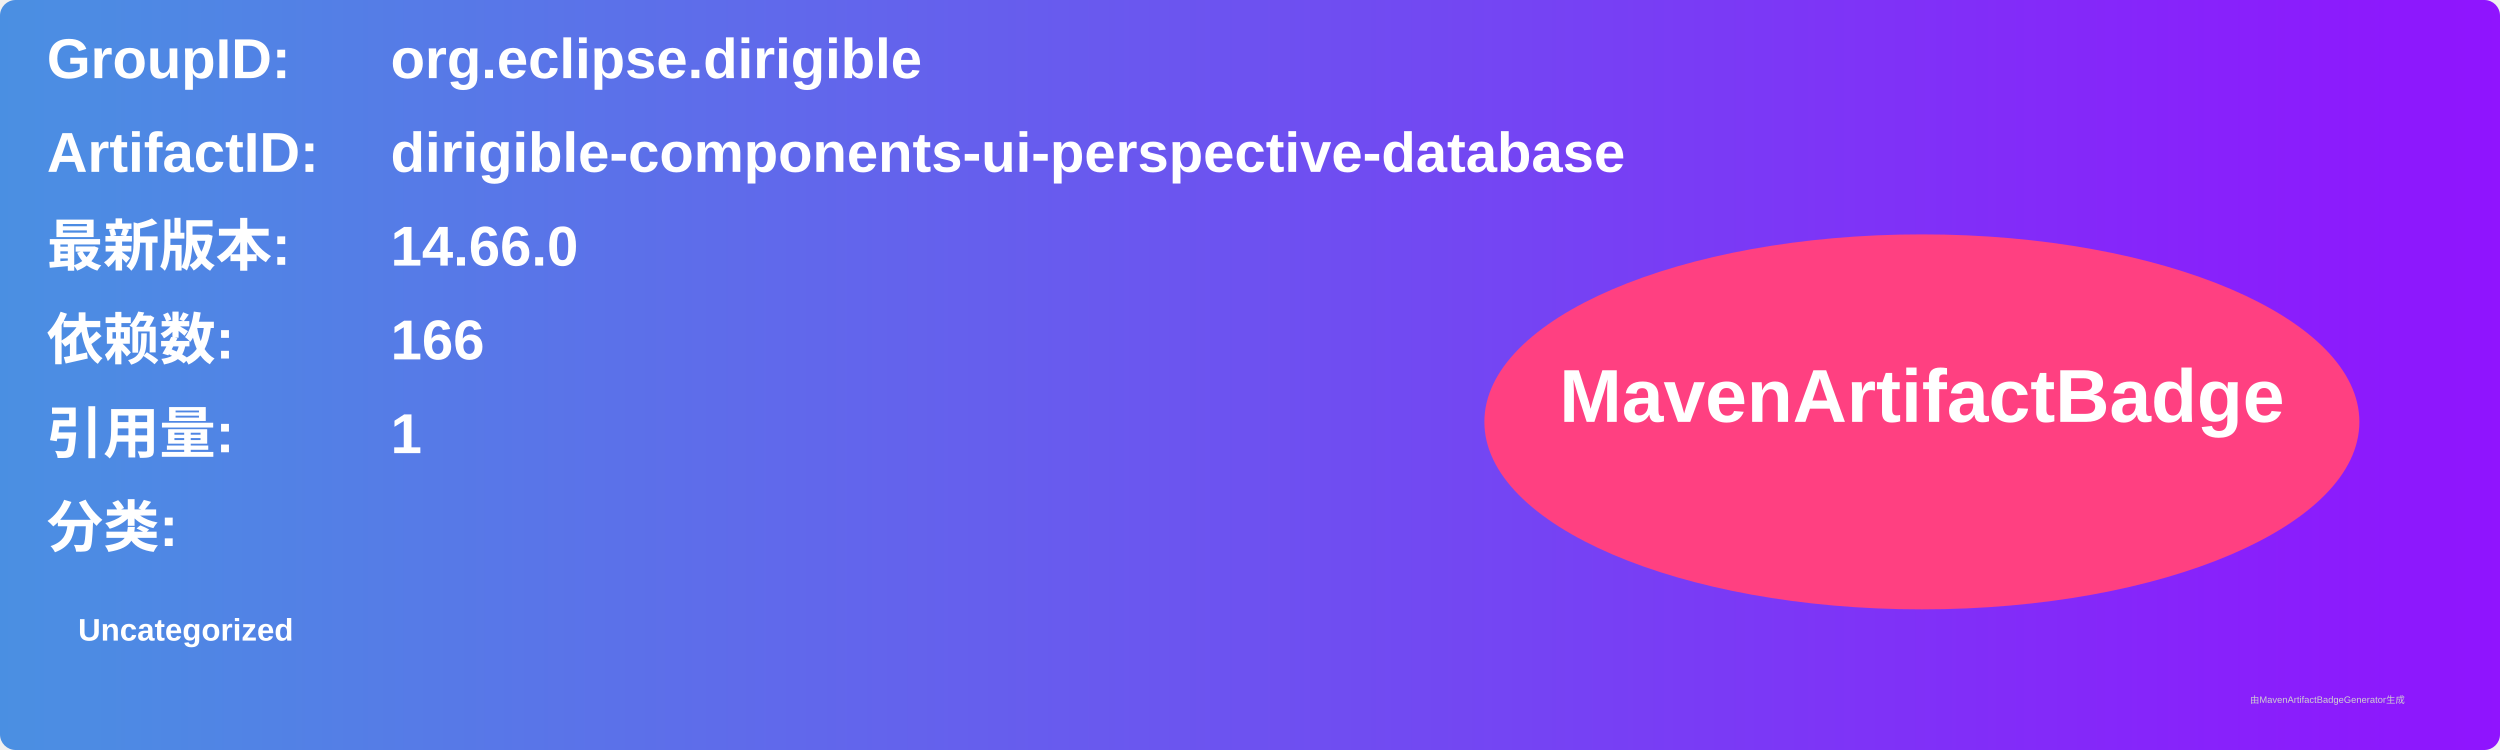
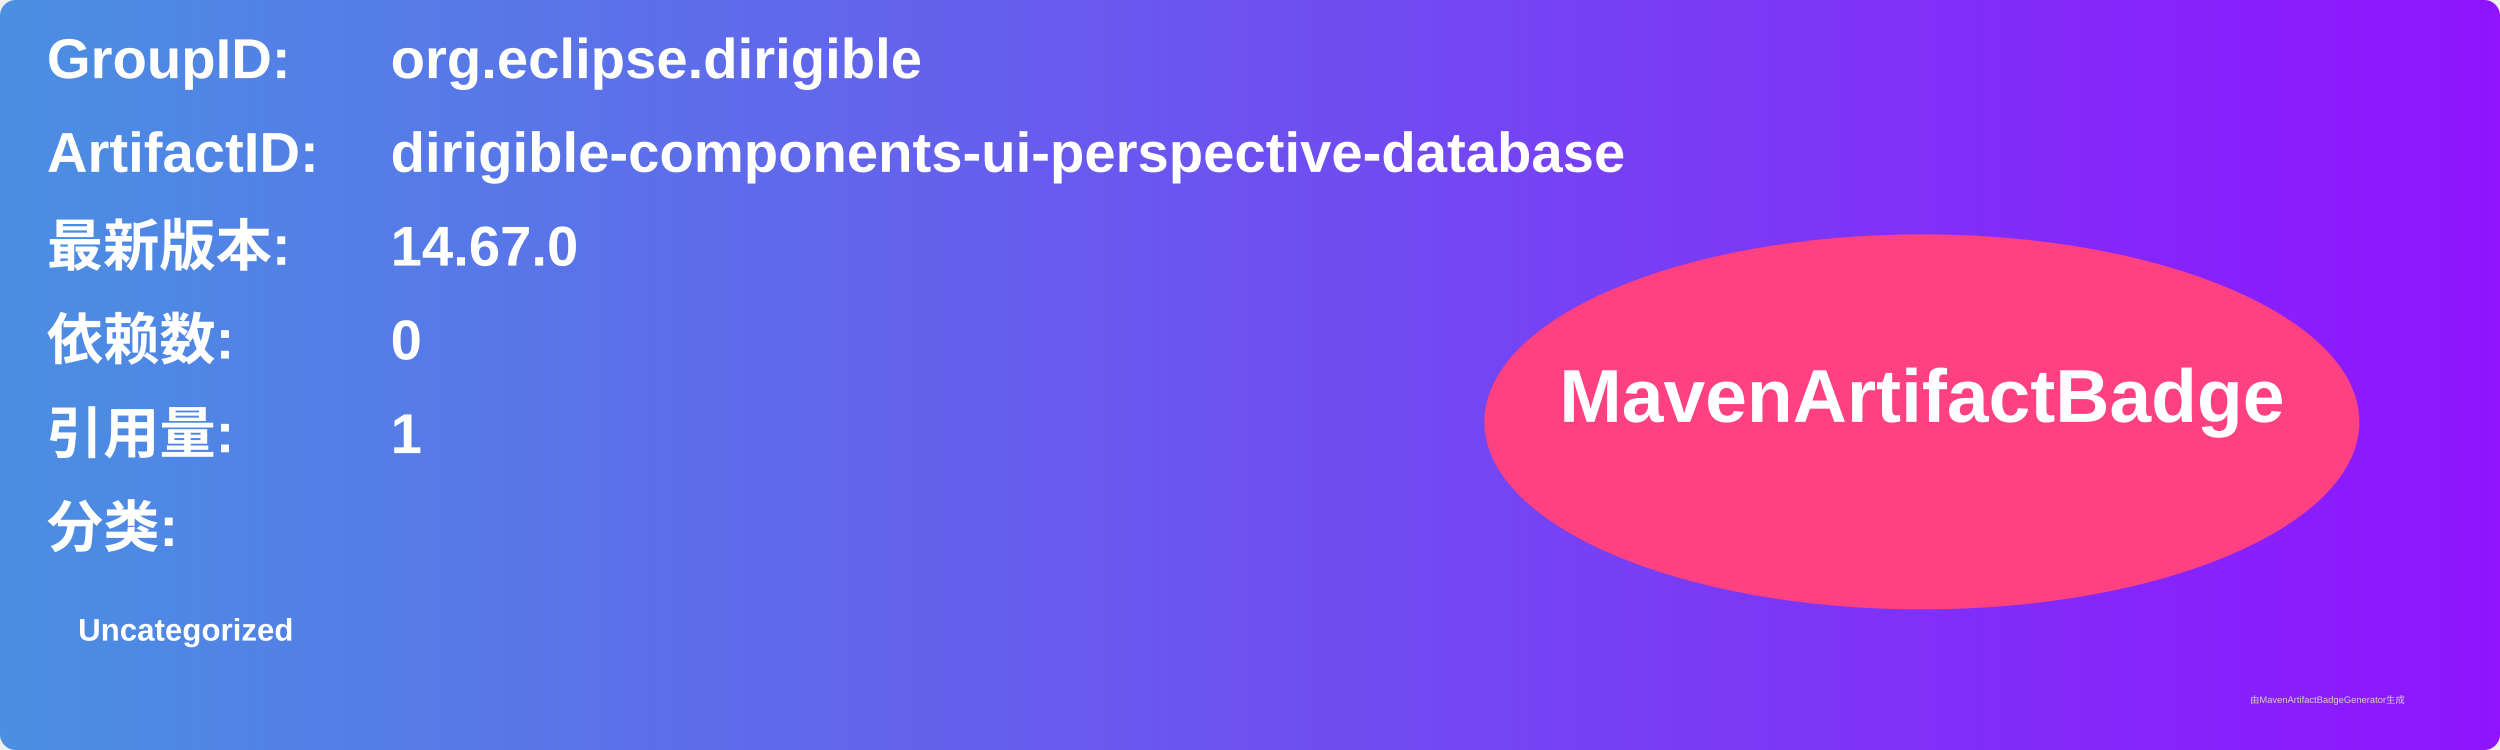
<svg xmlns="http://www.w3.org/2000/svg" width="800" height="240" viewBox="0 0 800 240">
  <linearGradient id="grad" x1="0%" y1="0%" x2="100%" y2="0%">
    <stop offset="0%" stop-color="#4a90e2" />
    <stop offset="100%" stop-color="#9013fe" />
  </linearGradient>
  <rect width="100%" height="100%" rx="5" ry="5" fill="url(#grad)" />
  <g transform="translate(15, 15)">
    <text x="0" y="10" font-family="Arial" font-size="18" fill="white" font-weight="bold" width="260">GroupID:</text>
    <text x="110" y="10" font-family="Arial" font-size="18" fill="white" font-weight="bold" width="460">org.eclipse.dirigible</text>
    <text x="0" y="40" font-family="Arial" font-size="18" fill="white" font-weight="bold" width="260">ArtifactID:</text>
    <text x="110" y="40" font-family="Arial" font-size="18" fill="white" font-weight="bold" width="460">dirigible-components-ui-perspective-database</text>
    <text x="0" y="70" font-family="Arial" font-size="18" fill="white" font-weight="bold">最新版本:</text>
    <text x="110" y="70" font-family="Arial" font-size="18" fill="white" font-weight="bold">
-       <tspan font-weight="bold">14.66.0</tspan>
+       <tspan font-weight="bold">14.67.0</tspan>
    </text>
    <text x="0" y="100" font-family="Arial" font-size="18" fill="white" font-weight="bold">依赖数: </text>
    <text x="110" y="100" font-family="Arial" font-size="18" fill="white">
-       <tspan font-weight="bold">166</tspan>
+       <tspan font-weight="bold">0</tspan>
    </text>
    <text x="0" y="130" font-family="Arial" font-size="18" fill="white" font-weight="bold">引用量: </text>
    <text x="110" y="130" font-family="Arial" font-size="18" fill="white">
      <tspan font-weight="bold">1</tspan>
    </text>
    <text x="0" y="160" font-family="Arial" font-size="18" fill="white" font-weight="bold">分类:</text>
    <text x="10" y="190" font-family="Arial" font-size="10" fill="white">
      <tspan font-weight="bold">Uncategorized</tspan>
    </text>
    <ellipse cx="600" cy="120" rx="140" ry="60" fill="#ff4081" />
    <text x="600" y="120" text-anchor="middle" font-family="Arial" font-size="24" fill="white" font-weight="bold">MavenArtifactBadge</text>
  </g>
  <text x="720" y="225" font-family="Arial" font-size="3" fill="#d0d0d0">由MavenArtifactBadgeGenerator生成</text>
</svg>
